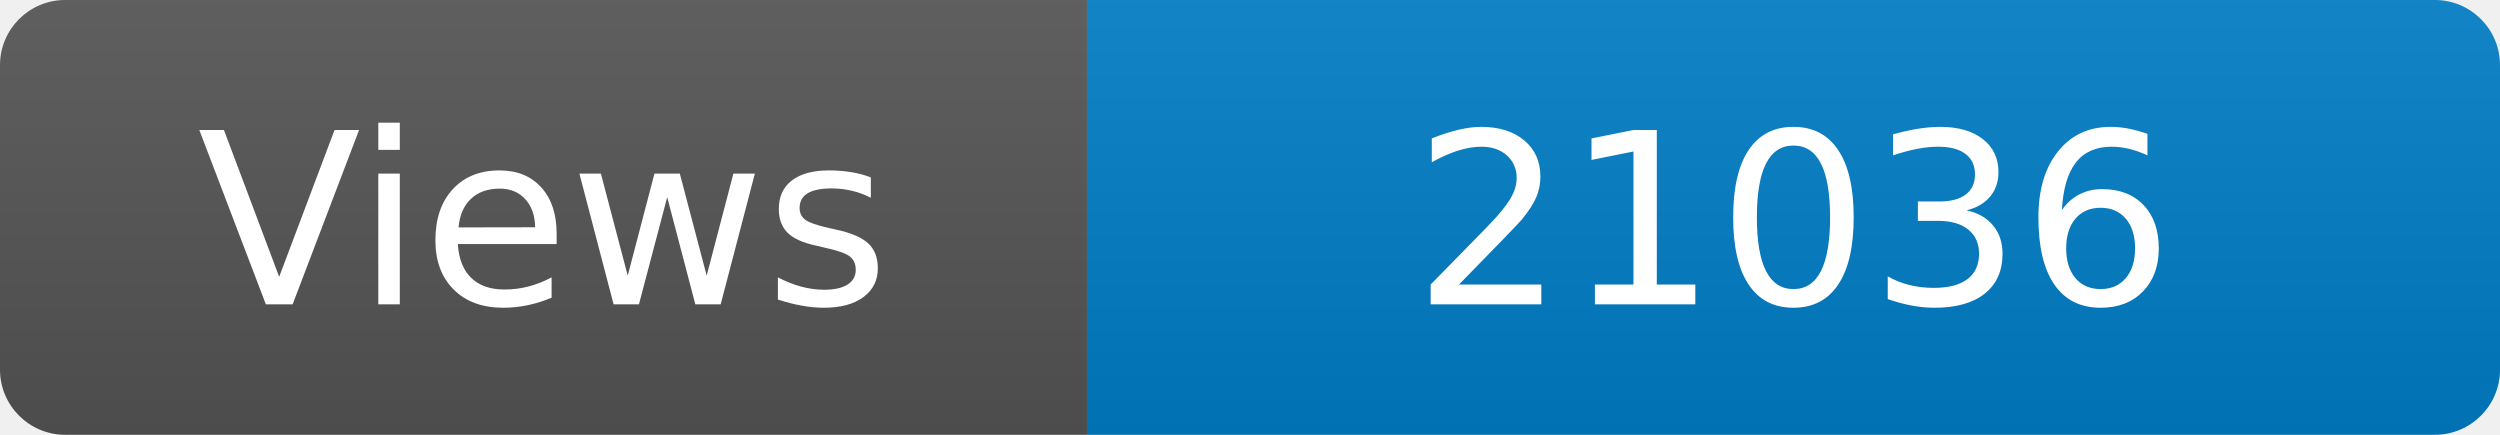
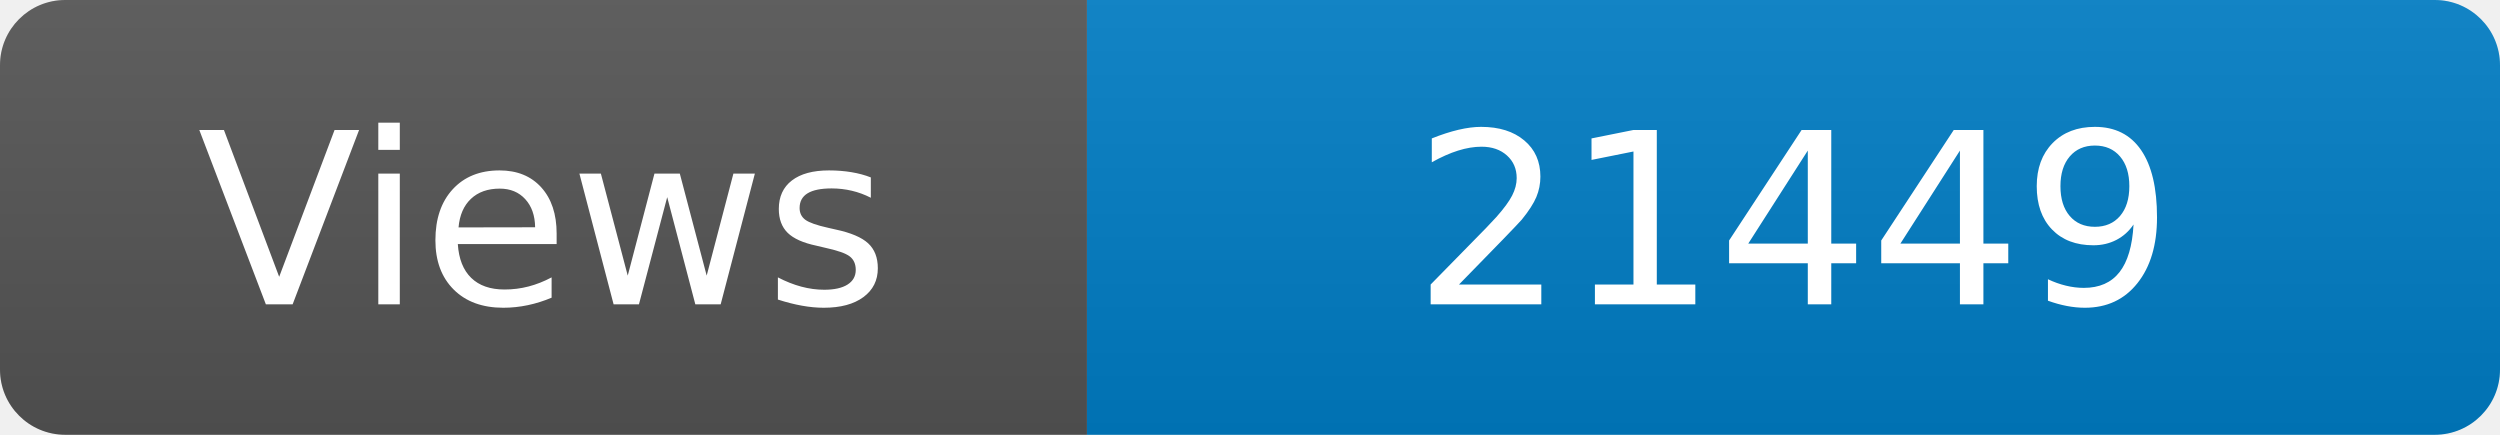
<svg xmlns="http://www.w3.org/2000/svg" width="115" height="20" role="img" aria-label="Maintained?: yes">
  <linearGradient id="s" x2="0" y2="100%">
    <stop offset="0" stop-color="#bbb" stop-opacity=".1" />
    <stop offset="1" stop-opacity=".1" />
  </linearGradient>
  <clipPath id="r">
    <rect width="115" height="20" rx="3" fill="#fff" />
  </clipPath>
  <g clip-path="url(#r)">
    <rect width="50" height="20" fill="#555" />
    <rect x="50" width="160" height="20" fill="#007ec6" />
    <rect width="115" height="20" fill="url(#s)" />
  </g>
  <g fill="#fff" text-anchor="middle" font-family="Verdana,Geneva,DejaVu Sans,sans-serif" font-size="110">
    <text x="250" y="140" transform="scale(.1)" fill="#fff">Views</text>
-     <text x="825" y="140" transform="scale(.1)" fill="#fff">21036</text>
+     <text x="825" y="140" transform="scale(.1)" fill="#fff">21449</text>
  </g>
</svg>
